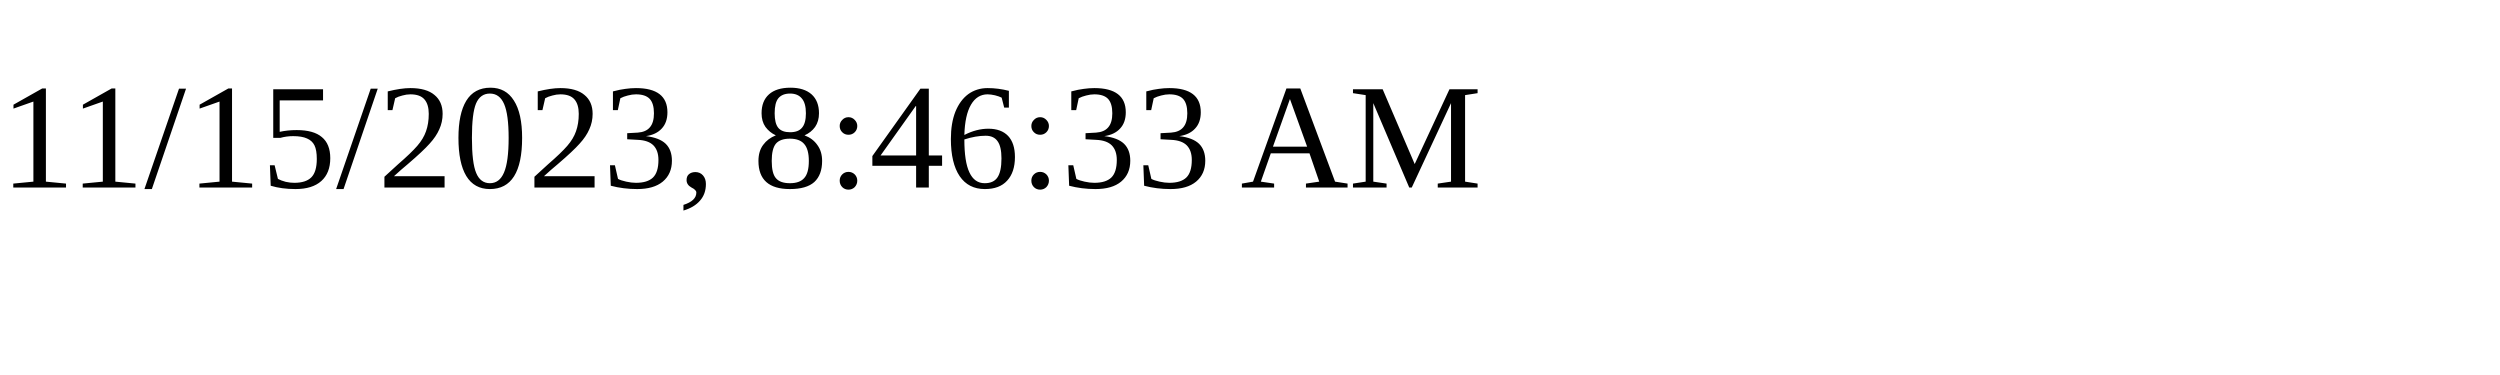
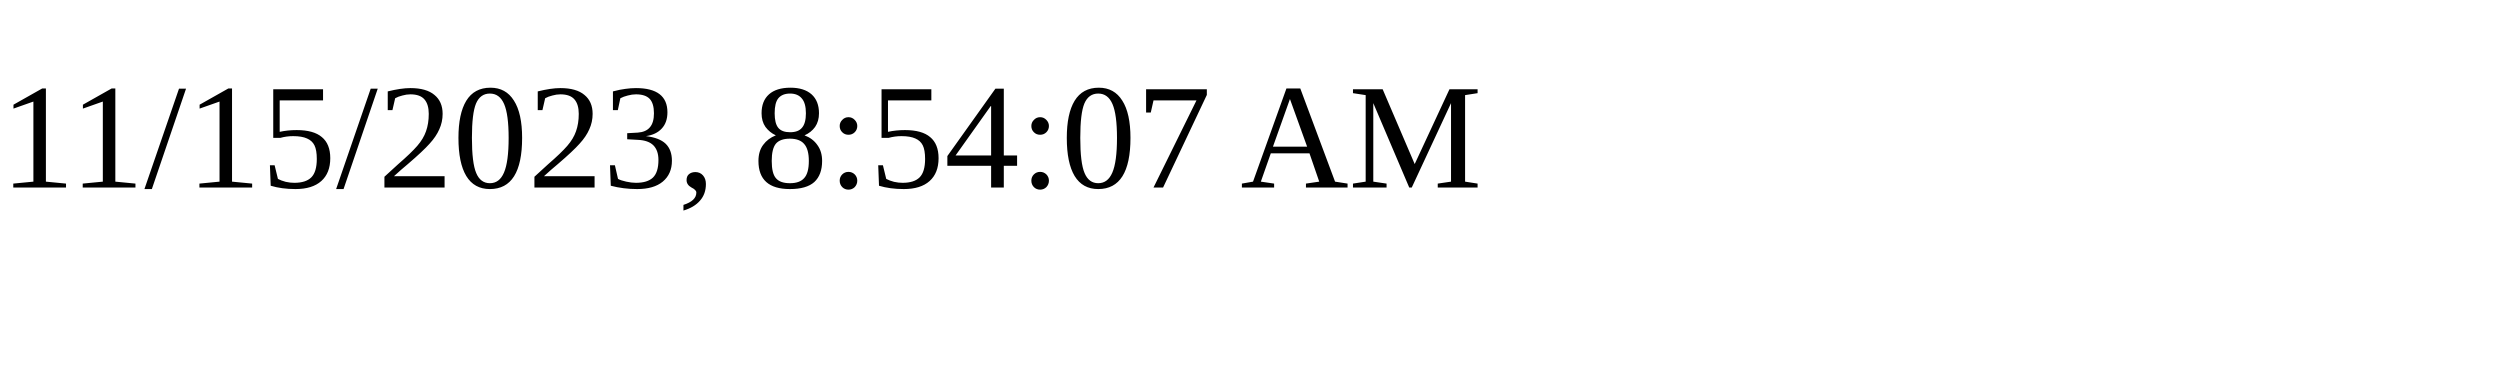
<svg xmlns="http://www.w3.org/2000/svg" height="30" width="200">
-   <text x="0" y="15">11/15/2023, 8:46:33 AM</text>
+   <text x="0" y="15">11/15/2023, 8:54:07 AM</text>
</svg>
